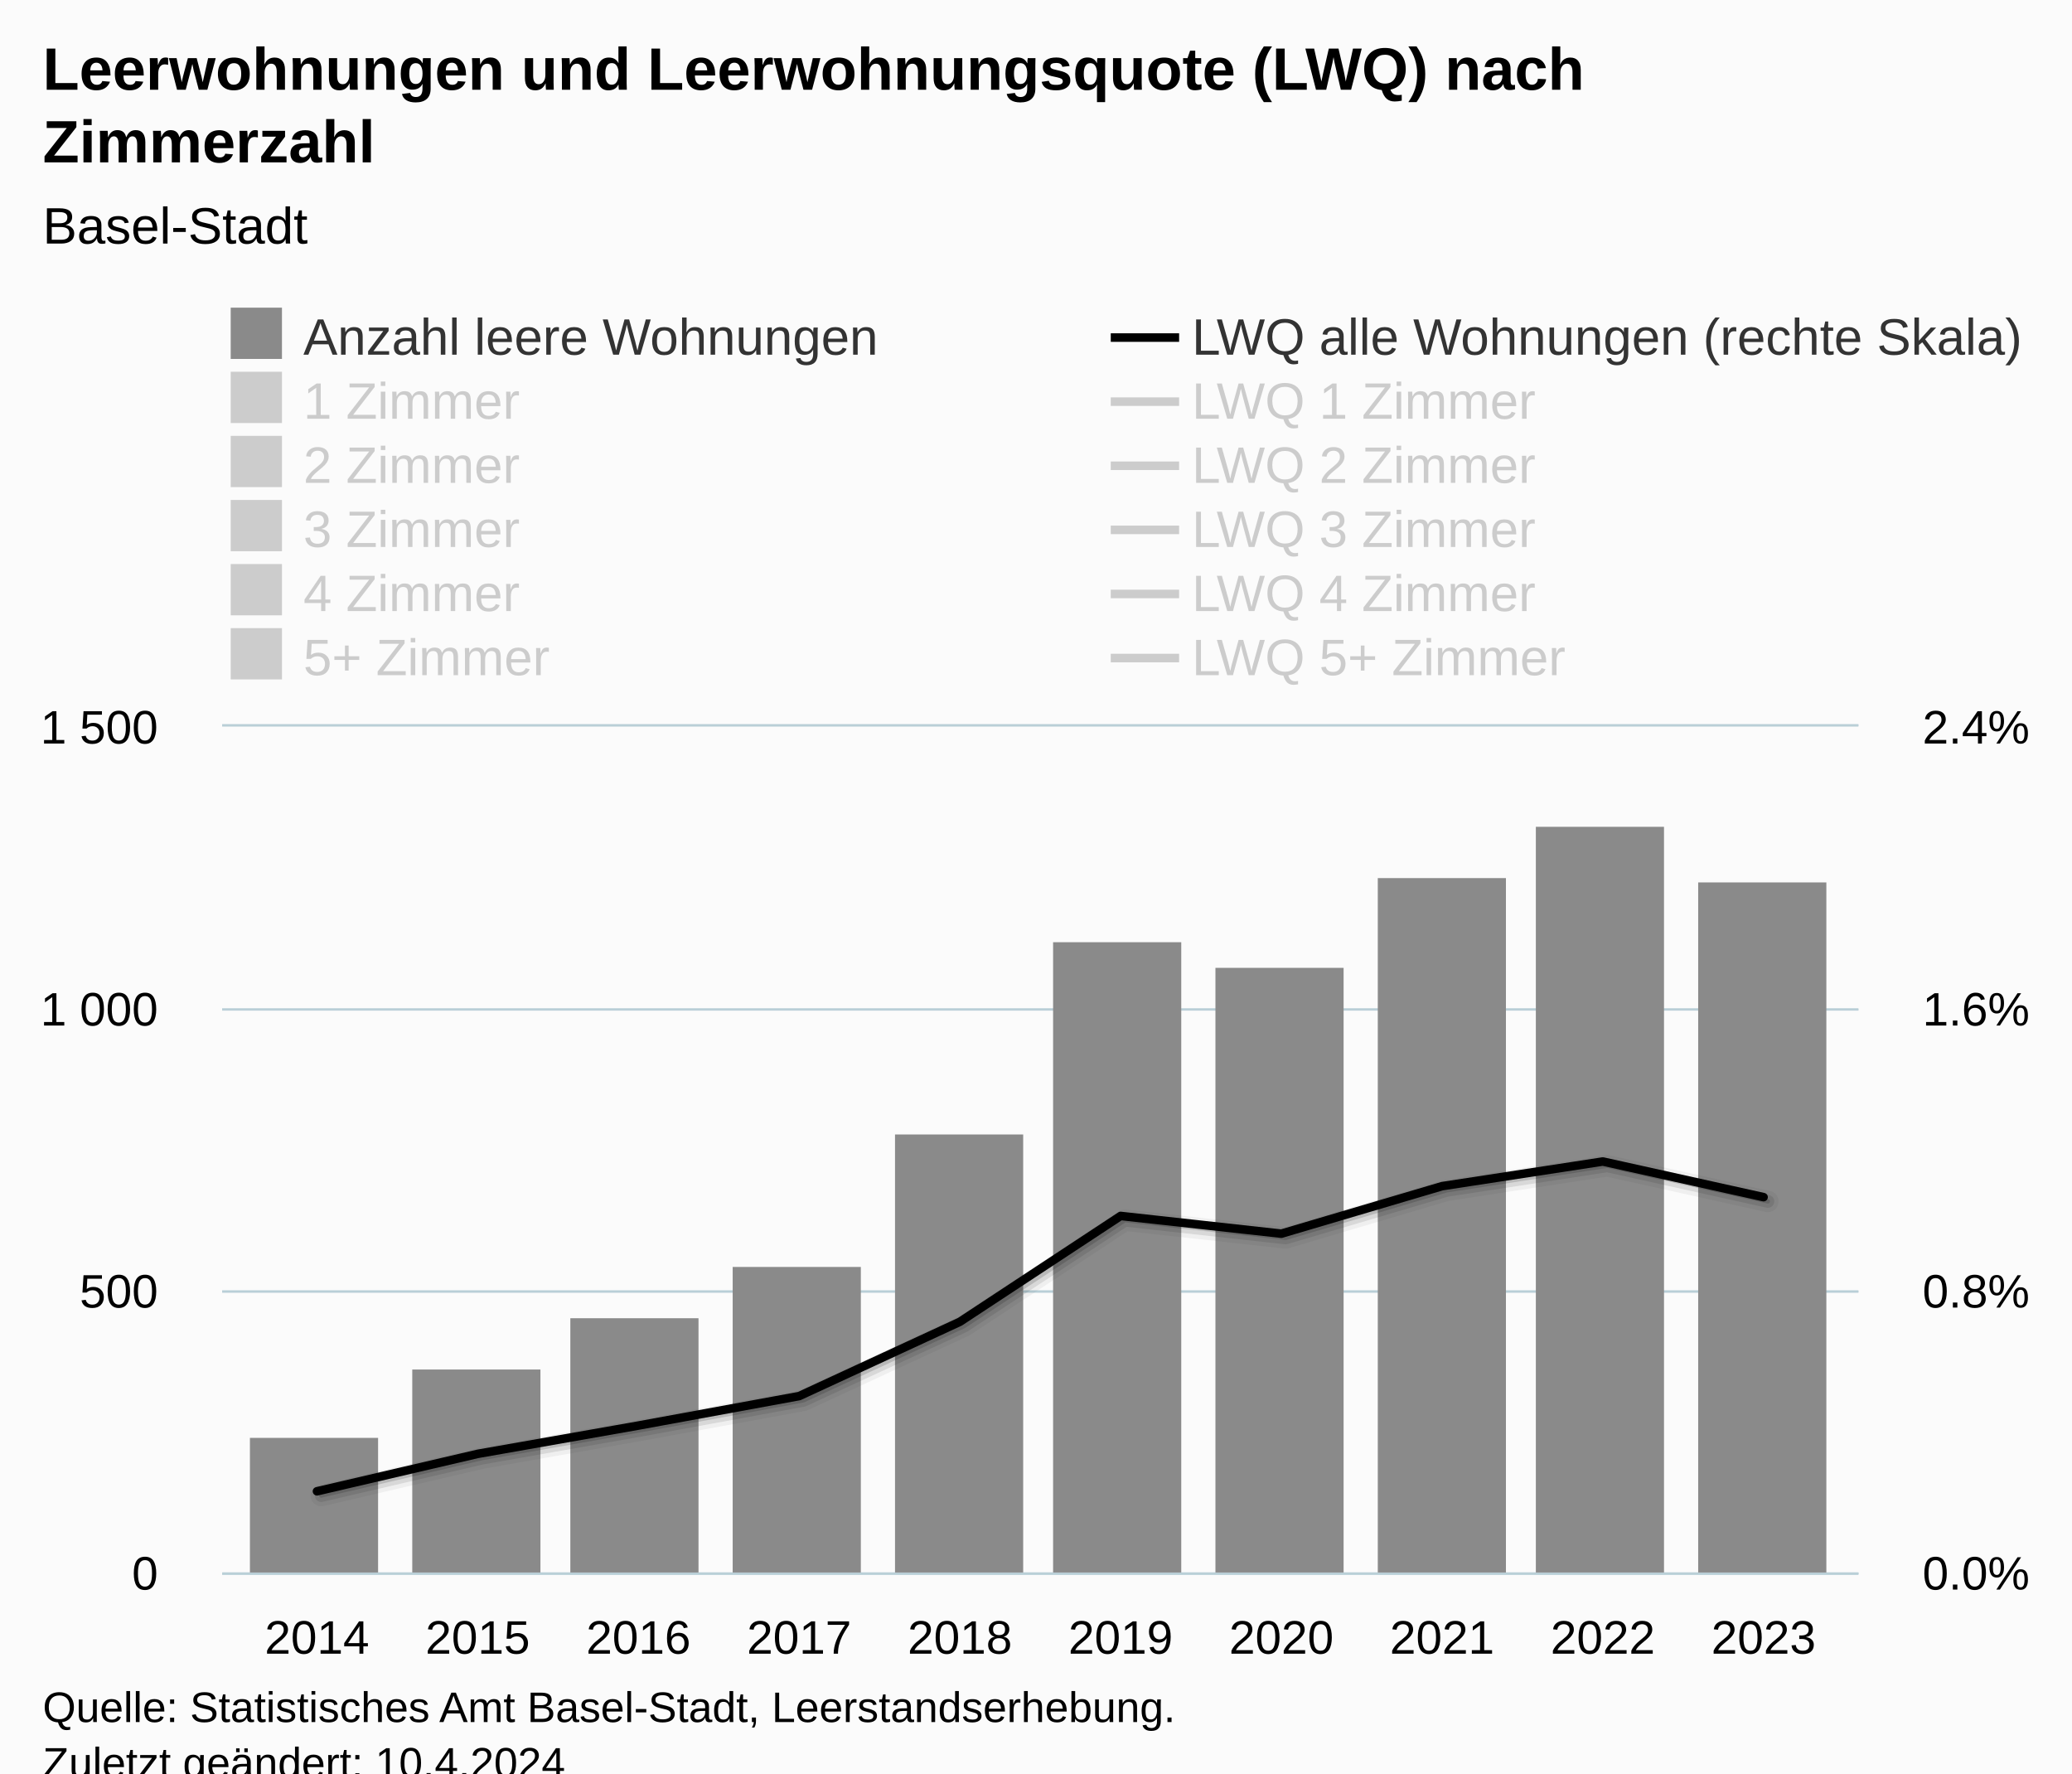
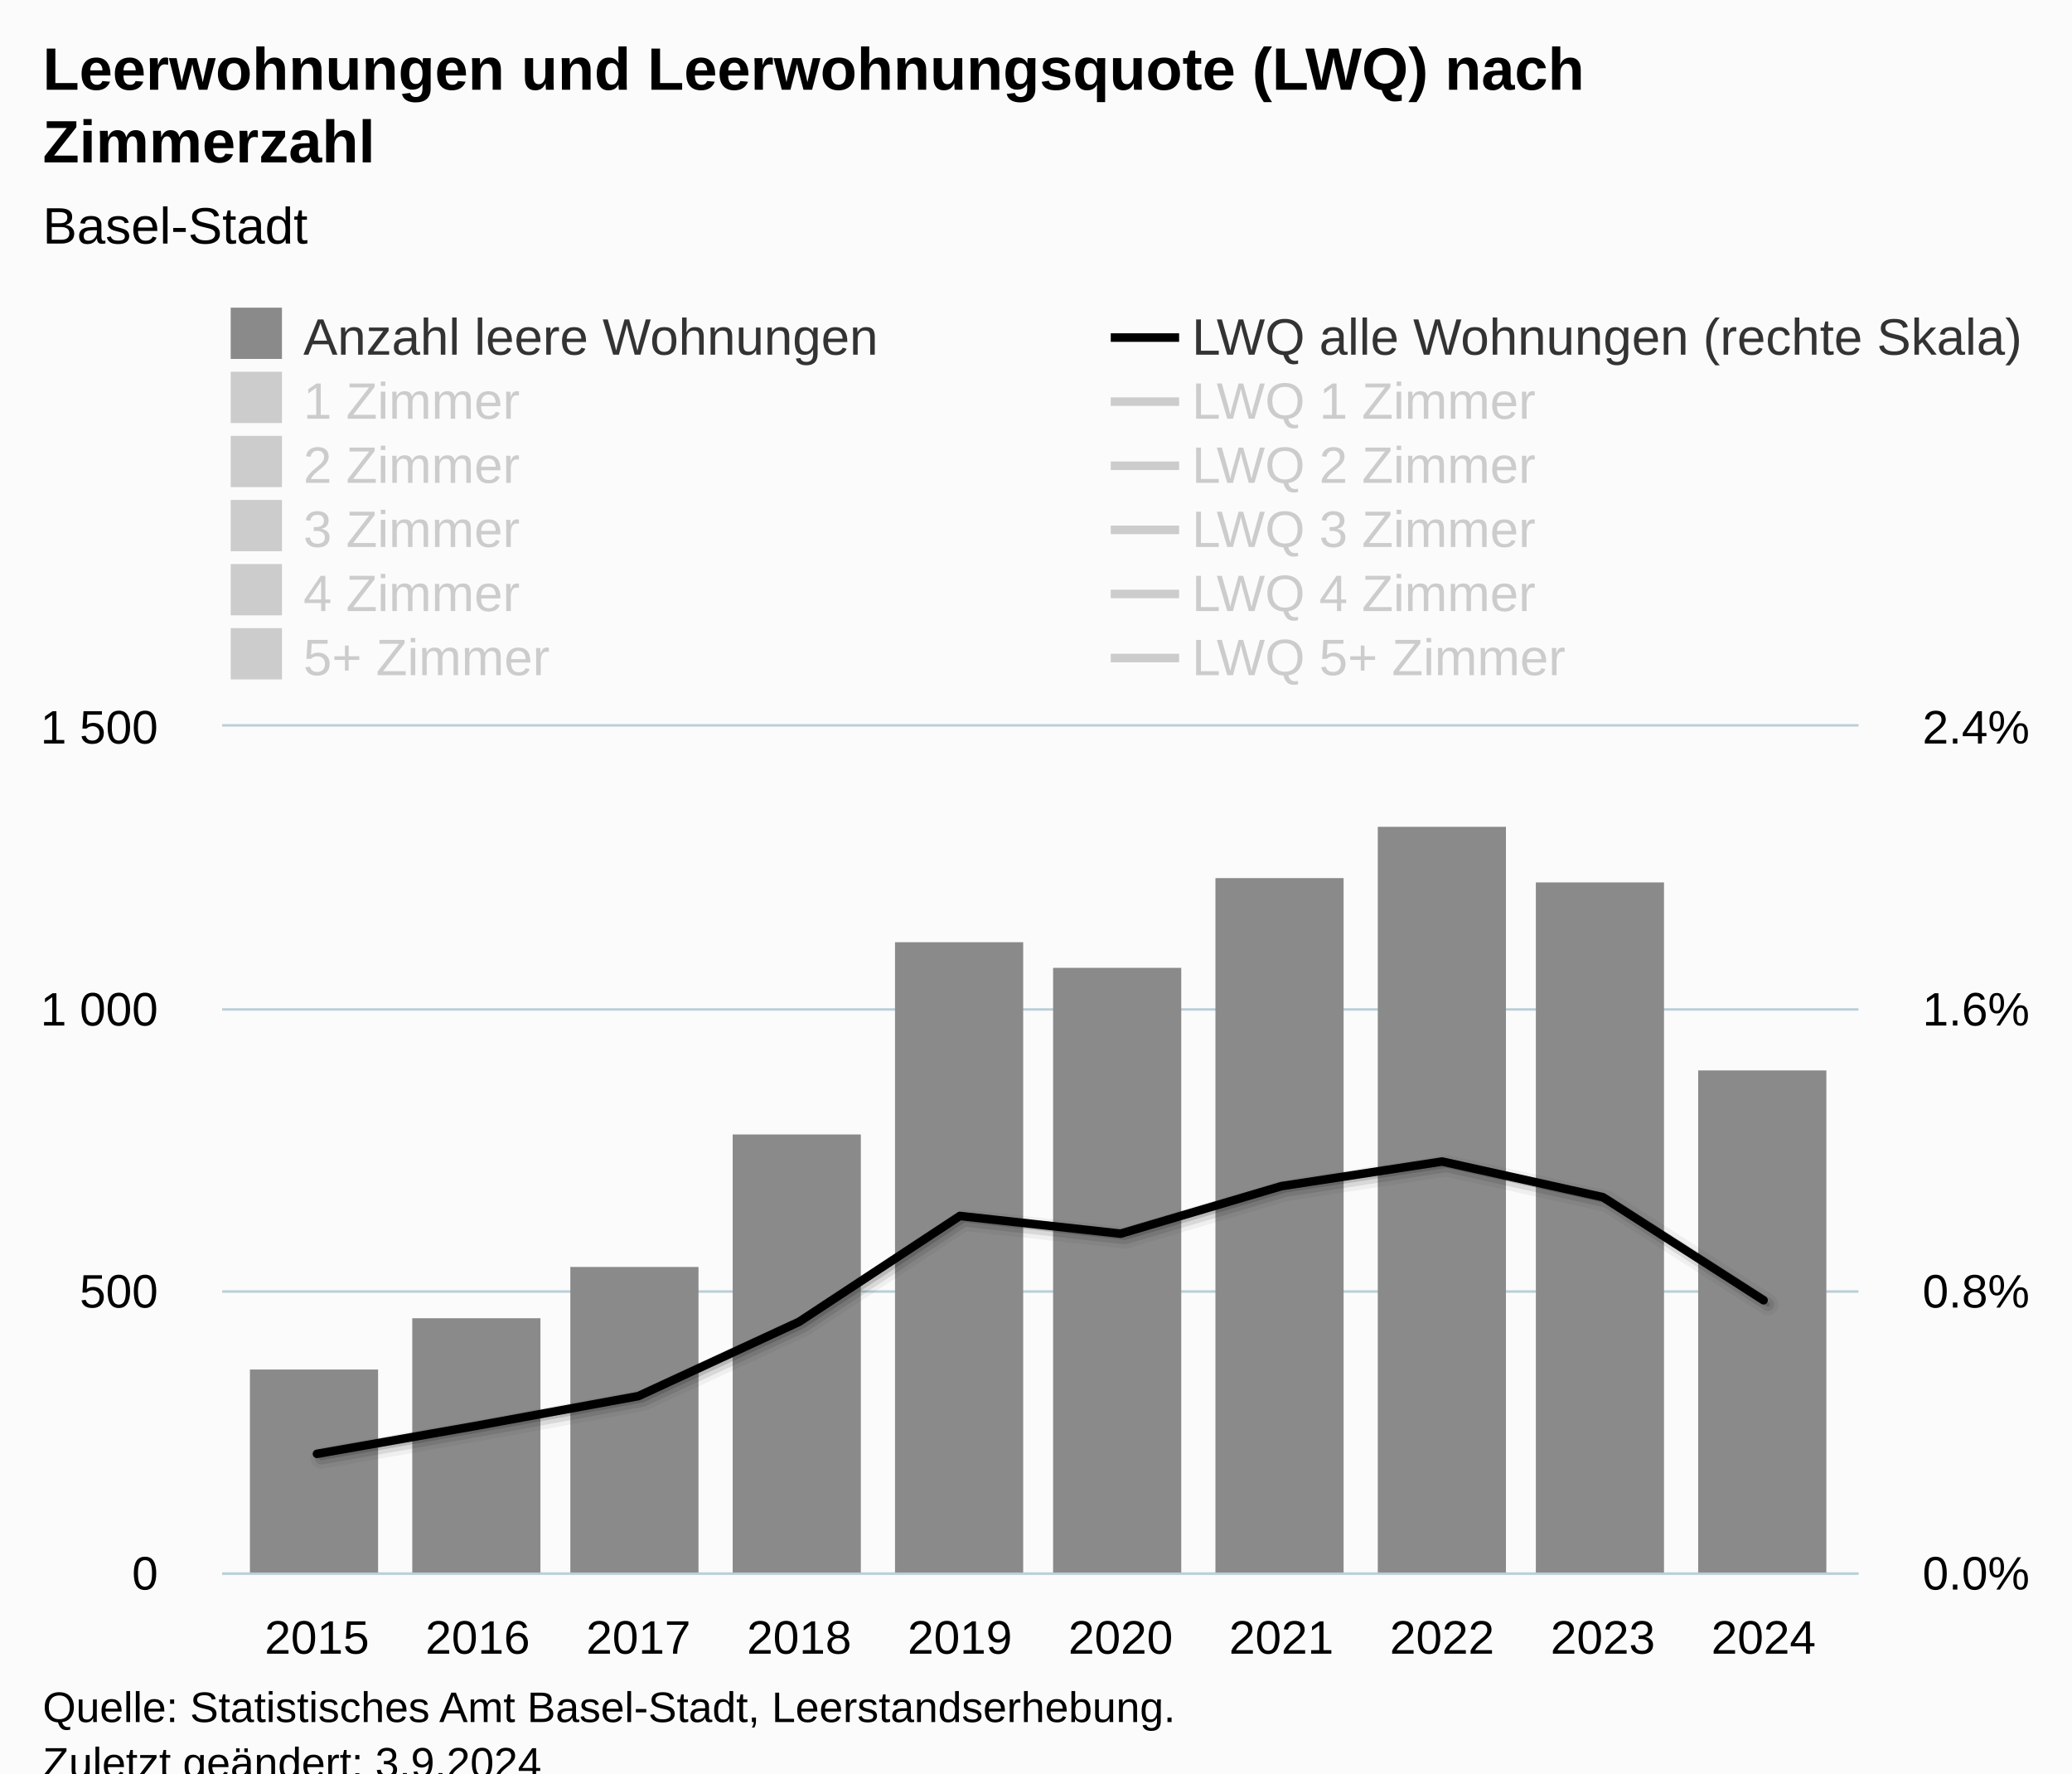
<svg xmlns="http://www.w3.org/2000/svg" version="1.1" class="highcharts-root" style="font-family:Arial;font-size:12px;" viewBox="0 0 485 415">
  <defs>
-     <clipPath id="highcharts-79k8nt9-129-">
+     <clipPath id="highcharts-at19ab9-129-">
      <rect x="0" y="0" width="383" height="198" fill="none" />
    </clipPath>
-     <clipPath id="highcharts-79k8nt9-140-">
+     <clipPath id="highcharts-at19ab9-140-">
      <rect x="0" y="0" width="383" height="198" fill="none" />
    </clipPath>
-     <clipPath id="highcharts-79k8nt9-201-">
+     <clipPath id="highcharts-at19ab9-201-">
      <rect x="0" y="0" width="383" height="198" fill="none" />
    </clipPath>
-     <clipPath id="highcharts-79k8nt9-252-">
+     <clipPath id="highcharts-at19ab9-252-">
      <rect x="52" y="170" width="383" height="198" fill="none" />
    </clipPath>
  </defs>
  <rect fill="#fbfbfb" class="highcharts-background" x="0" y="0" width="485" height="428" rx="0" ry="0" />
  <rect fill="none" class="highcharts-plot-background" x="52" y="170" width="383" height="198" />
  <g class="highcharts-pane-group" data-z-index="0" />
  <g class="highcharts-grid highcharts-xaxis-grid" data-z-index="1">
    <path fill="none" data-z-index="1" class="highcharts-grid-line" d="M 73.5 170 L 73.5 368" opacity="1" />
    <path fill="none" data-z-index="1" class="highcharts-grid-line" d="M 111.5 170 L 111.5 368" opacity="1" />
    <path fill="none" data-z-index="1" class="highcharts-grid-line" d="M 148.5 170 L 148.5 368" opacity="1" />
    <path fill="none" data-z-index="1" class="highcharts-grid-line" d="M 186.5 170 L 186.5 368" opacity="1" />
    <path fill="none" data-z-index="1" class="highcharts-grid-line" d="M 224.5 170 L 224.5 368" opacity="1" />
    <path fill="none" data-z-index="1" class="highcharts-grid-line" d="M 261.5 170 L 261.5 368" opacity="1" />
    <path fill="none" data-z-index="1" class="highcharts-grid-line" d="M 299.5 170 L 299.5 368" opacity="1" />
    <path fill="none" data-z-index="1" class="highcharts-grid-line" d="M 337.5 170 L 337.5 368" opacity="1" />
    <path fill="none" data-z-index="1" class="highcharts-grid-line" d="M 374.5 170 L 374.5 368" opacity="1" />
    <path fill="none" data-z-index="1" class="highcharts-grid-line" d="M 412.5 170 L 412.5 368" opacity="1" />
  </g>
  <g class="highcharts-grid highcharts-yaxis-grid" data-z-index="1">
    <path fill="none" stroke="#B9CFD7" stroke-width="0.5" data-z-index="1" class="highcharts-grid-line" d="M 52 368.25 L 435 368.25" opacity="1" />
    <path fill="none" stroke="#B9CFD7" stroke-width="0.5" data-z-index="1" class="highcharts-grid-line" d="M 52 302.25 L 435 302.25" opacity="1" />
    <path fill="none" stroke="#B9CFD7" stroke-width="0.5" data-z-index="1" class="highcharts-grid-line" d="M 52 236.25 L 435 236.25" opacity="1" />
    <path fill="none" stroke="#B9CFD7" stroke-width="0.5" data-z-index="1" class="highcharts-grid-line" d="M 52 169.75 L 435 169.75" opacity="1" />
  </g>
  <g class="highcharts-grid highcharts-yaxis-grid" data-z-index="1">
    <path fill="none" stroke="#B9CFD7" stroke-width="0.5" data-z-index="1" class="highcharts-grid-line" d="M 52 368.25 L 435 368.25" opacity="1" />
    <path fill="none" stroke="#B9CFD7" stroke-width="0.5" data-z-index="1" class="highcharts-grid-line" d="M 52 302.25 L 435 302.25" opacity="1" />
    <path fill="none" stroke="#B9CFD7" stroke-width="0.5" data-z-index="1" class="highcharts-grid-line" d="M 52 236.25 L 435 236.25" opacity="1" />
    <path fill="none" stroke="#B9CFD7" stroke-width="0.5" data-z-index="1" class="highcharts-grid-line" d="M 52 169.75 L 435 169.75" opacity="1" />
  </g>
  <rect fill="none" class="highcharts-plot-border" data-z-index="1" x="52" y="170" width="383" height="198" />
  <g class="highcharts-axis highcharts-xaxis" data-z-index="2">
    <path fill="none" class="highcharts-axis-line" stroke="#B9CFD7" stroke-width="0.5" data-z-index="7" d="M 52 368.25 L 435 368.25" />
  </g>
  <g class="highcharts-axis highcharts-yaxis" data-z-index="2">
    <path fill="none" class="highcharts-axis-line" data-z-index="7" d="M 52 170 L 52 368" />
  </g>
  <g class="highcharts-axis highcharts-yaxis" data-z-index="2">
    <path fill="none" class="highcharts-axis-line" data-z-index="7" d="M 435 170 L 435 368" />
  </g>
  <g class="highcharts-series-group" data-z-index="3">
-     <g class="highcharts-series highcharts-series-0 highcharts-column-series" data-z-index="0.1" opacity="1" transform="translate(52,170) scale(1 1)" clip-path="url(#highcharts-79k8nt9-140-)">
-       <rect x="6.5" y="166.5" width="30" height="32" fill="#8A8A8A" stroke="#ffffff" stroke-width="1e-7" opacity="1" class="highcharts-point" />
-       <rect x="44.5" y="150.5" width="30" height="48" fill="#8A8A8A" stroke="#ffffff" stroke-width="1e-7" opacity="1" class="highcharts-point" />
-       <rect x="81.5" y="138.5" width="30" height="60" fill="#8A8A8A" stroke="#ffffff" stroke-width="1e-7" opacity="1" class="highcharts-point" />
-       <rect x="119.5" y="126.5" width="30" height="72" fill="#8A8A8A" stroke="#ffffff" stroke-width="1e-7" opacity="1" class="highcharts-point" />
-       <rect x="157.5" y="95.5" width="30" height="103" fill="#8A8A8A" stroke="#ffffff" stroke-width="1e-7" opacity="1" class="highcharts-point" />
-       <rect x="194.5" y="50.5" width="30" height="148" fill="#8A8A8A" stroke="#ffffff" stroke-width="1e-7" opacity="1" class="highcharts-point" />
-       <rect x="232.5" y="56.5" width="30" height="142" fill="#8A8A8A" stroke="#ffffff" stroke-width="1e-7" opacity="1" class="highcharts-point" />
-       <rect x="270.5" y="35.5" width="30" height="163" fill="#8A8A8A" stroke="#ffffff" stroke-width="1e-7" opacity="1" class="highcharts-point" />
-       <rect x="307.5" y="23.5" width="30" height="175" fill="#8A8A8A" stroke="#ffffff" stroke-width="1e-7" opacity="1" class="highcharts-point" />
-       <rect x="345.5" y="36.5" width="30" height="162" fill="#8A8A8A" stroke="#ffffff" stroke-width="1e-7" opacity="1" class="highcharts-point" />
+     <g class="highcharts-series highcharts-series-0 highcharts-column-series" data-z-index="0.1" opacity="1" transform="translate(52,170) scale(1 1)" clip-path="url(#highcharts-at19ab9-140-)">
+       <rect x="6.5" y="150.5" width="30" height="48" fill="#8A8A8A" stroke="#ffffff" stroke-width="1e-7" opacity="1" class="highcharts-point" />
+       <rect x="44.5" y="138.5" width="30" height="60" fill="#8A8A8A" stroke="#ffffff" stroke-width="1e-7" opacity="1" class="highcharts-point" />
+       <rect x="81.5" y="126.5" width="30" height="72" fill="#8A8A8A" stroke="#ffffff" stroke-width="1e-7" opacity="1" class="highcharts-point" />
+       <rect x="119.5" y="95.5" width="30" height="103" fill="#8A8A8A" stroke="#ffffff" stroke-width="1e-7" opacity="1" class="highcharts-point" />
+       <rect x="157.5" y="50.5" width="30" height="148" fill="#8A8A8A" stroke="#ffffff" stroke-width="1e-7" opacity="1" class="highcharts-point" />
+       <rect x="194.5" y="56.5" width="30" height="142" fill="#8A8A8A" stroke="#ffffff" stroke-width="1e-7" opacity="1" class="highcharts-point" />
+       <rect x="232.5" y="35.5" width="30" height="163" fill="#8A8A8A" stroke="#ffffff" stroke-width="1e-7" opacity="1" class="highcharts-point" />
+       <rect x="270.5" y="23.5" width="30" height="175" fill="#8A8A8A" stroke="#ffffff" stroke-width="1e-7" opacity="1" class="highcharts-point" />
+       <rect x="307.5" y="36.5" width="30" height="162" fill="#8A8A8A" stroke="#ffffff" stroke-width="1e-7" opacity="1" class="highcharts-point" />
+       <rect x="345.5" y="80.5" width="30" height="118" fill="#8A8A8A" stroke="#ffffff" stroke-width="1e-7" opacity="1" class="highcharts-point" />
    </g>
    <g class="highcharts-markers highcharts-series-0 highcharts-column-series" data-z-index="0.1" opacity="1" transform="translate(52,170) scale(1 1)" clip-path="none" />
-     <g class="highcharts-series highcharts-series-1 highcharts-column-series" visibility="hidden" data-z-index="0.1" opacity="1" transform="translate(52,170) scale(1 1)" clip-path="url(#highcharts-79k8nt9-140-)" />
+     <g class="highcharts-series highcharts-series-1 highcharts-column-series" visibility="hidden" data-z-index="0.1" opacity="1" transform="translate(52,170) scale(1 1)" clip-path="url(#highcharts-at19ab9-140-)" />
    <g class="highcharts-markers highcharts-series-1 highcharts-column-series" visibility="hidden" data-z-index="0.1" opacity="1" transform="translate(52,170) scale(1 1)" clip-path="none" />
-     <g class="highcharts-series highcharts-series-2 highcharts-column-series" visibility="hidden" data-z-index="0.1" opacity="1" transform="translate(52,170) scale(1 1)" clip-path="url(#highcharts-79k8nt9-140-)" />
+     <g class="highcharts-series highcharts-series-2 highcharts-column-series" visibility="hidden" data-z-index="0.1" opacity="1" transform="translate(52,170) scale(1 1)" clip-path="url(#highcharts-at19ab9-140-)" />
    <g class="highcharts-markers highcharts-series-2 highcharts-column-series" visibility="hidden" data-z-index="0.1" opacity="1" transform="translate(52,170) scale(1 1)" clip-path="none" />
-     <g class="highcharts-series highcharts-series-3 highcharts-column-series" visibility="hidden" data-z-index="0.1" opacity="1" transform="translate(52,170) scale(1 1)" clip-path="url(#highcharts-79k8nt9-140-)" />
+     <g class="highcharts-series highcharts-series-3 highcharts-column-series" visibility="hidden" data-z-index="0.1" opacity="1" transform="translate(52,170) scale(1 1)" clip-path="url(#highcharts-at19ab9-140-)" />
    <g class="highcharts-markers highcharts-series-3 highcharts-column-series" visibility="hidden" data-z-index="0.1" opacity="1" transform="translate(52,170) scale(1 1)" clip-path="none" />
-     <g class="highcharts-series highcharts-series-4 highcharts-column-series" visibility="hidden" data-z-index="0.1" opacity="1" transform="translate(52,170) scale(1 1)" clip-path="url(#highcharts-79k8nt9-140-)" />
+     <g class="highcharts-series highcharts-series-4 highcharts-column-series" visibility="hidden" data-z-index="0.1" opacity="1" transform="translate(52,170) scale(1 1)" clip-path="url(#highcharts-at19ab9-140-)" />
    <g class="highcharts-markers highcharts-series-4 highcharts-column-series" visibility="hidden" data-z-index="0.1" opacity="1" transform="translate(52,170) scale(1 1)" clip-path="none" />
-     <g class="highcharts-series highcharts-series-5 highcharts-column-series" visibility="hidden" data-z-index="0.1" opacity="1" transform="translate(52,170) scale(1 1)" clip-path="url(#highcharts-79k8nt9-140-)" />
+     <g class="highcharts-series highcharts-series-5 highcharts-column-series" visibility="hidden" data-z-index="0.1" opacity="1" transform="translate(52,170) scale(1 1)" clip-path="url(#highcharts-at19ab9-140-)" />
    <g class="highcharts-markers highcharts-series-5 highcharts-column-series" visibility="hidden" data-z-index="0.1" opacity="1" transform="translate(52,170) scale(1 1)" clip-path="none" />
-     <g class="highcharts-series highcharts-series-6 highcharts-line-series" data-z-index="0.1" opacity="1" transform="translate(52,170) scale(1 1)" clip-path="url(#highcharts-79k8nt9-201-)">
-       <path fill="none" d="M 22.197 179 L 59.82 170.239 L 97.443 163.614 L 135.066 156.717 L 172.689 139.326 L 210.311 114.559 L 247.934 118.709 L 285.557 107.588 L 323.18 101.822 L 360.803 110.162" class="highcharts-graph highcharts-shadow" data-z-index="1" stroke="#000000" stroke-width="5" stroke-linejoin="round" stroke-linecap="round" stroke-opacity="0.05" transform="translate(1, 1)" />
-       <path fill="none" d="M 22.197 179 L 59.82 170.239 L 97.443 163.614 L 135.066 156.717 L 172.689 139.326 L 210.311 114.559 L 247.934 118.709 L 285.557 107.588 L 323.18 101.822 L 360.803 110.162" class="highcharts-graph highcharts-shadow" data-z-index="1" stroke="#000000" stroke-width="3" stroke-linejoin="round" stroke-linecap="round" stroke-opacity="0.1" transform="translate(1, 1)" />
-       <path fill="none" d="M 22.197 179 L 59.82 170.239 L 97.443 163.614 L 135.066 156.717 L 172.689 139.326 L 210.311 114.559 L 247.934 118.709 L 285.557 107.588 L 323.18 101.822 L 360.803 110.162" class="highcharts-graph highcharts-shadow" data-z-index="1" stroke="#000000" stroke-width="1" stroke-linejoin="round" stroke-linecap="round" stroke-opacity="0.15" transform="translate(1, 1)" />
-       <path fill="none" d="M 22.197 179 L 59.82 170.239 L 97.443 163.614 L 135.066 156.717 L 172.689 139.326 L 210.311 114.559 L 247.934 118.709 L 285.557 107.588 L 323.18 101.822 L 360.803 110.162" class="highcharts-graph" data-z-index="1" stroke="#000000" stroke-width="2" stroke-linejoin="round" stroke-linecap="round" />
+     <g class="highcharts-series highcharts-series-6 highcharts-line-series" data-z-index="0.1" opacity="1" transform="translate(52,170) scale(1 1)" clip-path="url(#highcharts-at19ab9-201-)">
+       <path fill="none" d="M 22.197 170.239 L 59.82 163.614 L 97.443 156.717 L 135.066 139.326 L 172.689 114.559 L 210.311 118.709 L 247.934 107.588 L 285.557 101.822 L 323.18 110.162 L 360.803 134.293" class="highcharts-graph highcharts-shadow" data-z-index="1" stroke="#000000" stroke-width="5" stroke-linejoin="round" stroke-linecap="round" stroke-opacity="0.05" transform="translate(1, 1)" />
+       <path fill="none" d="M 22.197 170.239 L 59.82 163.614 L 97.443 156.717 L 135.066 139.326 L 172.689 114.559 L 210.311 118.709 L 247.934 107.588 L 285.557 101.822 L 323.18 110.162 L 360.803 134.293" class="highcharts-graph highcharts-shadow" data-z-index="1" stroke="#000000" stroke-width="3" stroke-linejoin="round" stroke-linecap="round" stroke-opacity="0.1" transform="translate(1, 1)" />
+       <path fill="none" d="M 22.197 170.239 L 59.82 163.614 L 97.443 156.717 L 135.066 139.326 L 172.689 114.559 L 210.311 118.709 L 247.934 107.588 L 285.557 101.822 L 323.18 110.162 L 360.803 134.293" class="highcharts-graph highcharts-shadow" data-z-index="1" stroke="#000000" stroke-width="1" stroke-linejoin="round" stroke-linecap="round" stroke-opacity="0.15" transform="translate(1, 1)" />
+       <path fill="none" d="M 22.197 170.239 L 59.82 163.614 L 97.443 156.717 L 135.066 139.326 L 172.689 114.559 L 210.311 118.709 L 247.934 107.588 L 285.557 101.822 L 323.18 110.162 L 360.803 134.293" class="highcharts-graph" data-z-index="1" stroke="#000000" stroke-width="2" stroke-linejoin="round" stroke-linecap="round" />
    </g>
    <g class="highcharts-markers highcharts-series-6 highcharts-line-series" data-z-index="0.1" opacity="1" transform="translate(52,170) scale(1 1)" clip-path="none" />
-     <g class="highcharts-series highcharts-series-7 highcharts-line-series" visibility="hidden" data-z-index="0.1" opacity="1" transform="translate(52,170) scale(1 1)" clip-path="url(#highcharts-79k8nt9-201-)">
-       <path fill="none" d="M 22.197 178.324 L 59.82 157.856 L 97.443 151.759 L 135.066 147.312 L 172.689 111.853 L 210.311 62.84 L 247.934 62.824 L 285.557 7.59 L 323.18 13.687 L 360.803 68.277" class="highcharts-graph highcharts-shadow" data-z-index="1" stroke="#000000" stroke-width="5" stroke-linejoin="round" stroke-linecap="round" stroke-opacity="0.05" transform="translate(1, 1)" />
-       <path fill="none" d="M 22.197 178.324 L 59.82 157.856 L 97.443 151.759 L 135.066 147.312 L 172.689 111.853 L 210.311 62.84 L 247.934 62.824 L 285.557 7.59 L 323.18 13.687 L 360.803 68.277" class="highcharts-graph highcharts-shadow" data-z-index="1" stroke="#000000" stroke-width="3" stroke-linejoin="round" stroke-linecap="round" stroke-opacity="0.1" transform="translate(1, 1)" />
-       <path fill="none" d="M 22.197 178.324 L 59.82 157.856 L 97.443 151.759 L 135.066 147.312 L 172.689 111.853 L 210.311 62.84 L 247.934 62.824 L 285.557 7.59 L 323.18 13.687 L 360.803 68.277" class="highcharts-graph highcharts-shadow" data-z-index="1" stroke="#000000" stroke-width="1" stroke-linejoin="round" stroke-linecap="round" stroke-opacity="0.15" transform="translate(1, 1)" />
-       <path fill="none" d="M 22.197 178.324 L 59.82 157.856 L 97.443 151.759 L 135.066 147.312 L 172.689 111.853 L 210.311 62.84 L 247.934 62.824 L 285.557 7.59 L 323.18 13.687 L 360.803 68.277" class="highcharts-graph" data-z-index="1" stroke="#B00000" stroke-width="2" stroke-linejoin="round" stroke-linecap="round" />
+     <g class="highcharts-series highcharts-series-7 highcharts-line-series" visibility="hidden" data-z-index="0.1" opacity="1" transform="translate(52,170) scale(1 1)" clip-path="url(#highcharts-at19ab9-201-)">
+       <path fill="none" d="M 22.197 157.856 L 59.82 151.759 L 97.443 147.312 L 135.066 111.853 L 172.689 62.84 L 210.311 62.824 L 247.934 7.59 L 285.557 13.687 L 323.18 68.277 L 360.803 114.098" class="highcharts-graph highcharts-shadow" data-z-index="1" stroke="#000000" stroke-width="5" stroke-linejoin="round" stroke-linecap="round" stroke-opacity="0.05" transform="translate(1, 1)" />
+       <path fill="none" d="M 22.197 157.856 L 59.82 151.759 L 97.443 147.312 L 135.066 111.853 L 172.689 62.84 L 210.311 62.824 L 247.934 7.59 L 285.557 13.687 L 323.18 68.277 L 360.803 114.098" class="highcharts-graph highcharts-shadow" data-z-index="1" stroke="#000000" stroke-width="3" stroke-linejoin="round" stroke-linecap="round" stroke-opacity="0.1" transform="translate(1, 1)" />
+       <path fill="none" d="M 22.197 157.856 L 59.82 151.759 L 97.443 147.312 L 135.066 111.853 L 172.689 62.84 L 210.311 62.824 L 247.934 7.59 L 285.557 13.687 L 323.18 68.277 L 360.803 114.098" class="highcharts-graph highcharts-shadow" data-z-index="1" stroke="#000000" stroke-width="1" stroke-linejoin="round" stroke-linecap="round" stroke-opacity="0.15" transform="translate(1, 1)" />
+       <path fill="none" d="M 22.197 157.856 L 59.82 151.759 L 97.443 147.312 L 135.066 111.853 L 172.689 62.84 L 210.311 62.824 L 247.934 7.59 L 285.557 13.687 L 323.18 68.277 L 360.803 114.098" class="highcharts-graph" data-z-index="1" stroke="#B00000" stroke-width="2" stroke-linejoin="round" stroke-linecap="round" />
    </g>
    <g class="highcharts-markers highcharts-series-7 highcharts-line-series" visibility="hidden" data-z-index="0.1" opacity="1" transform="translate(52,170) scale(1 1)" clip-path="none" />
-     <g class="highcharts-series highcharts-series-8 highcharts-line-series" visibility="hidden" data-z-index="0.1" opacity="1" transform="translate(52,170) scale(1 1)" clip-path="url(#highcharts-79k8nt9-201-)">
-       <path fill="none" d="M 22.197 180.848 L 59.82 170.041 L 97.443 163.02 L 135.066 144.796 L 172.689 117.364 L 210.311 94.924 L 247.934 100.007 L 285.557 81.741 L 323.18 71.379 L 360.803 87.995" class="highcharts-graph highcharts-shadow" data-z-index="1" stroke="#000000" stroke-width="5" stroke-linejoin="round" stroke-linecap="round" stroke-opacity="0.05" transform="translate(1, 1)" />
-       <path fill="none" d="M 22.197 180.848 L 59.82 170.041 L 97.443 163.02 L 135.066 144.796 L 172.689 117.364 L 210.311 94.924 L 247.934 100.007 L 285.557 81.741 L 323.18 71.379 L 360.803 87.995" class="highcharts-graph highcharts-shadow" data-z-index="1" stroke="#000000" stroke-width="3" stroke-linejoin="round" stroke-linecap="round" stroke-opacity="0.1" transform="translate(1, 1)" />
-       <path fill="none" d="M 22.197 180.848 L 59.82 170.041 L 97.443 163.02 L 135.066 144.796 L 172.689 117.364 L 210.311 94.924 L 247.934 100.007 L 285.557 81.741 L 323.18 71.379 L 360.803 87.995" class="highcharts-graph highcharts-shadow" data-z-index="1" stroke="#000000" stroke-width="1" stroke-linejoin="round" stroke-linecap="round" stroke-opacity="0.15" transform="translate(1, 1)" />
-       <path fill="none" d="M 22.197 180.848 L 59.82 170.041 L 97.443 163.02 L 135.066 144.796 L 172.689 117.364 L 210.311 94.924 L 247.934 100.007 L 285.557 81.741 L 323.18 71.379 L 360.803 87.995" class="highcharts-graph" data-z-index="1" stroke="#ffbb58" stroke-width="2" stroke-linejoin="round" stroke-linecap="round" />
+     <g class="highcharts-series highcharts-series-8 highcharts-line-series" visibility="hidden" data-z-index="0.1" opacity="1" transform="translate(52,170) scale(1 1)" clip-path="url(#highcharts-at19ab9-201-)">
+       <path fill="none" d="M 22.197 170.041 L 59.82 163.02 L 97.443 144.796 L 135.066 117.364 L 172.689 94.924 L 210.311 100.007 L 247.934 81.741 L 285.557 71.379 L 323.18 87.995 L 360.803 121.036" class="highcharts-graph highcharts-shadow" data-z-index="1" stroke="#000000" stroke-width="5" stroke-linejoin="round" stroke-linecap="round" stroke-opacity="0.05" transform="translate(1, 1)" />
+       <path fill="none" d="M 22.197 170.041 L 59.82 163.02 L 97.443 144.796 L 135.066 117.364 L 172.689 94.924 L 210.311 100.007 L 247.934 81.741 L 285.557 71.379 L 323.18 87.995 L 360.803 121.036" class="highcharts-graph highcharts-shadow" data-z-index="1" stroke="#000000" stroke-width="3" stroke-linejoin="round" stroke-linecap="round" stroke-opacity="0.1" transform="translate(1, 1)" />
+       <path fill="none" d="M 22.197 170.041 L 59.82 163.02 L 97.443 144.796 L 135.066 117.364 L 172.689 94.924 L 210.311 100.007 L 247.934 81.741 L 285.557 71.379 L 323.18 87.995 L 360.803 121.036" class="highcharts-graph highcharts-shadow" data-z-index="1" stroke="#000000" stroke-width="1" stroke-linejoin="round" stroke-linecap="round" stroke-opacity="0.15" transform="translate(1, 1)" />
+       <path fill="none" d="M 22.197 170.041 L 59.82 163.02 L 97.443 144.796 L 135.066 117.364 L 172.689 94.924 L 210.311 100.007 L 247.934 81.741 L 285.557 71.379 L 323.18 87.995 L 360.803 121.036" class="highcharts-graph" data-z-index="1" stroke="#ffbb58" stroke-width="2" stroke-linejoin="round" stroke-linecap="round" />
    </g>
    <g class="highcharts-markers highcharts-series-8 highcharts-line-series" visibility="hidden" data-z-index="0.1" opacity="1" transform="translate(52,170) scale(1 1)" clip-path="none" />
-     <g class="highcharts-series highcharts-series-9 highcharts-line-series" visibility="hidden" data-z-index="0.1" opacity="1" transform="translate(52,170) scale(1 1)" clip-path="url(#highcharts-79k8nt9-201-)">
-       <path fill="none" d="M 22.197 178.769 L 59.82 175.997 L 97.443 164.786 L 135.066 156.998 L 172.689 144.161 L 210.311 117.381 L 247.934 119.897 L 285.557 109.395 L 323.18 102.003 L 360.803 109.42" class="highcharts-graph highcharts-shadow" data-z-index="1" stroke="#000000" stroke-width="5" stroke-linejoin="round" stroke-linecap="round" stroke-opacity="0.05" transform="translate(1, 1)" />
-       <path fill="none" d="M 22.197 178.769 L 59.82 175.997 L 97.443 164.786 L 135.066 156.998 L 172.689 144.161 L 210.311 117.381 L 247.934 119.897 L 285.557 109.395 L 323.18 102.003 L 360.803 109.42" class="highcharts-graph highcharts-shadow" data-z-index="1" stroke="#000000" stroke-width="3" stroke-linejoin="round" stroke-linecap="round" stroke-opacity="0.1" transform="translate(1, 1)" />
-       <path fill="none" d="M 22.197 178.769 L 59.82 175.997 L 97.443 164.786 L 135.066 156.998 L 172.689 144.161 L 210.311 117.381 L 247.934 119.897 L 285.557 109.395 L 323.18 102.003 L 360.803 109.42" class="highcharts-graph highcharts-shadow" data-z-index="1" stroke="#000000" stroke-width="1" stroke-linejoin="round" stroke-linecap="round" stroke-opacity="0.15" transform="translate(1, 1)" />
-       <path fill="none" d="M 22.197 178.769 L 59.82 175.997 L 97.443 164.786 L 135.066 156.998 L 172.689 144.161 L 210.311 117.381 L 247.934 119.897 L 285.557 109.395 L 323.18 102.003 L 360.803 109.42" class="highcharts-graph" data-z-index="1" stroke="#007a2f" stroke-width="2" stroke-linejoin="round" stroke-linecap="round" />
+     <g class="highcharts-series highcharts-series-9 highcharts-line-series" visibility="hidden" data-z-index="0.1" opacity="1" transform="translate(52,170) scale(1 1)" clip-path="url(#highcharts-at19ab9-201-)">
+       <path fill="none" d="M 22.197 175.997 L 59.82 164.786 L 97.443 156.998 L 135.066 144.161 L 172.689 117.381 L 210.311 119.897 L 247.934 109.395 L 285.557 102.003 L 323.18 109.42 L 360.803 128.288" class="highcharts-graph highcharts-shadow" data-z-index="1" stroke="#000000" stroke-width="5" stroke-linejoin="round" stroke-linecap="round" stroke-opacity="0.05" transform="translate(1, 1)" />
+       <path fill="none" d="M 22.197 175.997 L 59.82 164.786 L 97.443 156.998 L 135.066 144.161 L 172.689 117.381 L 210.311 119.897 L 247.934 109.395 L 285.557 102.003 L 323.18 109.42 L 360.803 128.288" class="highcharts-graph highcharts-shadow" data-z-index="1" stroke="#000000" stroke-width="3" stroke-linejoin="round" stroke-linecap="round" stroke-opacity="0.1" transform="translate(1, 1)" />
+       <path fill="none" d="M 22.197 175.997 L 59.82 164.786 L 97.443 156.998 L 135.066 144.161 L 172.689 117.381 L 210.311 119.897 L 247.934 109.395 L 285.557 102.003 L 323.18 109.42 L 360.803 128.288" class="highcharts-graph highcharts-shadow" data-z-index="1" stroke="#000000" stroke-width="1" stroke-linejoin="round" stroke-linecap="round" stroke-opacity="0.15" transform="translate(1, 1)" />
+       <path fill="none" d="M 22.197 175.997 L 59.82 164.786 L 97.443 156.998 L 135.066 144.161 L 172.689 117.381 L 210.311 119.897 L 247.934 109.395 L 285.557 102.003 L 323.18 109.42 L 360.803 128.288" class="highcharts-graph" data-z-index="1" stroke="#007a2f" stroke-width="2" stroke-linejoin="round" stroke-linecap="round" />
    </g>
    <g class="highcharts-markers highcharts-series-9 highcharts-line-series" visibility="hidden" data-z-index="0.1" opacity="1" transform="translate(52,170) scale(1 1)" clip-path="none" />
-     <g class="highcharts-series highcharts-series-10 highcharts-line-series" visibility="hidden" data-z-index="0.1" opacity="1" transform="translate(52,170) scale(1 1)" clip-path="url(#highcharts-79k8nt9-201-)">
-       <path fill="none" d="M 22.197 176.798 L 59.82 163.441 L 97.443 164.588 L 135.066 161.75 L 172.689 155.636 L 210.311 132.124 L 247.934 143.253 L 285.557 158.285 L 323.18 153.64 L 360.803 133.46" class="highcharts-graph highcharts-shadow" data-z-index="1" stroke="#000000" stroke-width="5" stroke-linejoin="round" stroke-linecap="round" stroke-opacity="0.05" transform="translate(1, 1)" />
-       <path fill="none" d="M 22.197 176.798 L 59.82 163.441 L 97.443 164.588 L 135.066 161.75 L 172.689 155.636 L 210.311 132.124 L 247.934 143.253 L 285.557 158.285 L 323.18 153.64 L 360.803 133.46" class="highcharts-graph highcharts-shadow" data-z-index="1" stroke="#000000" stroke-width="3" stroke-linejoin="round" stroke-linecap="round" stroke-opacity="0.1" transform="translate(1, 1)" />
-       <path fill="none" d="M 22.197 176.798 L 59.82 163.441 L 97.443 164.588 L 135.066 161.75 L 172.689 155.636 L 210.311 132.124 L 247.934 143.253 L 285.557 158.285 L 323.18 153.64 L 360.803 133.46" class="highcharts-graph highcharts-shadow" data-z-index="1" stroke="#000000" stroke-width="1" stroke-linejoin="round" stroke-linecap="round" stroke-opacity="0.15" transform="translate(1, 1)" />
-       <path fill="none" d="M 22.197 176.798 L 59.82 163.441 L 97.443 164.588 L 135.066 161.75 L 172.689 155.636 L 210.311 132.124 L 247.934 143.253 L 285.557 158.285 L 323.18 153.64 L 360.803 133.46" class="highcharts-graph" data-z-index="1" stroke="#923f8d" stroke-width="2" stroke-linejoin="round" stroke-linecap="round" />
+     <g class="highcharts-series highcharts-series-10 highcharts-line-series" visibility="hidden" data-z-index="0.1" opacity="1" transform="translate(52,170) scale(1 1)" clip-path="url(#highcharts-at19ab9-201-)">
+       <path fill="none" d="M 22.197 163.441 L 59.82 164.588 L 97.443 161.75 L 135.066 155.636 L 172.689 132.124 L 210.311 143.253 L 247.934 158.285 L 285.557 153.64 L 323.18 133.46 L 360.803 154.003" class="highcharts-graph highcharts-shadow" data-z-index="1" stroke="#000000" stroke-width="5" stroke-linejoin="round" stroke-linecap="round" stroke-opacity="0.05" transform="translate(1, 1)" />
+       <path fill="none" d="M 22.197 163.441 L 59.82 164.588 L 97.443 161.75 L 135.066 155.636 L 172.689 132.124 L 210.311 143.253 L 247.934 158.285 L 285.557 153.64 L 323.18 133.46 L 360.803 154.003" class="highcharts-graph highcharts-shadow" data-z-index="1" stroke="#000000" stroke-width="3" stroke-linejoin="round" stroke-linecap="round" stroke-opacity="0.1" transform="translate(1, 1)" />
+       <path fill="none" d="M 22.197 163.441 L 59.82 164.588 L 97.443 161.75 L 135.066 155.636 L 172.689 132.124 L 210.311 143.253 L 247.934 158.285 L 285.557 153.64 L 323.18 133.46 L 360.803 154.003" class="highcharts-graph highcharts-shadow" data-z-index="1" stroke="#000000" stroke-width="1" stroke-linejoin="round" stroke-linecap="round" stroke-opacity="0.15" transform="translate(1, 1)" />
+       <path fill="none" d="M 22.197 163.441 L 59.82 164.588 L 97.443 161.75 L 135.066 155.636 L 172.689 132.124 L 210.311 143.253 L 247.934 158.285 L 285.557 153.64 L 323.18 133.46 L 360.803 154.003" class="highcharts-graph" data-z-index="1" stroke="#923f8d" stroke-width="2" stroke-linejoin="round" stroke-linecap="round" />
    </g>
    <g class="highcharts-markers highcharts-series-10 highcharts-line-series" visibility="hidden" data-z-index="0.1" opacity="1" transform="translate(52,170) scale(1 1)" clip-path="none" />
-     <g class="highcharts-series highcharts-series-11 highcharts-line-series" visibility="hidden" data-z-index="0.1" opacity="1" transform="translate(52,170) scale(1 1)" clip-path="url(#highcharts-79k8nt9-201-)">
-       <path fill="none" d="M 22.197 179.924 L 59.82 172.904 L 97.443 169.727 L 135.066 180.04 L 172.689 167.261 L 210.311 164.257 L 247.934 165.569 L 285.557 169.455 L 323.18 167.549 L 360.803 163.383" class="highcharts-graph highcharts-shadow" data-z-index="1" stroke="#000000" stroke-width="5" stroke-linejoin="round" stroke-linecap="round" stroke-opacity="0.05" transform="translate(1, 1)" />
-       <path fill="none" d="M 22.197 179.924 L 59.82 172.904 L 97.443 169.727 L 135.066 180.04 L 172.689 167.261 L 210.311 164.257 L 247.934 165.569 L 285.557 169.455 L 323.18 167.549 L 360.803 163.383" class="highcharts-graph highcharts-shadow" data-z-index="1" stroke="#000000" stroke-width="3" stroke-linejoin="round" stroke-linecap="round" stroke-opacity="0.1" transform="translate(1, 1)" />
-       <path fill="none" d="M 22.197 179.924 L 59.82 172.904 L 97.443 169.727 L 135.066 180.04 L 172.689 167.261 L 210.311 164.257 L 247.934 165.569 L 285.557 169.455 L 323.18 167.549 L 360.803 163.383" class="highcharts-graph highcharts-shadow" data-z-index="1" stroke="#000000" stroke-width="1" stroke-linejoin="round" stroke-linecap="round" stroke-opacity="0.15" transform="translate(1, 1)" />
-       <path fill="none" d="M 22.197 179.924 L 59.82 172.904 L 97.443 169.727 L 135.066 180.04 L 172.689 167.261 L 210.311 164.257 L 247.934 165.569 L 285.557 169.455 L 323.18 167.549 L 360.803 163.383" class="highcharts-graph" data-z-index="1" stroke="#2B0099" stroke-width="2" stroke-linejoin="round" stroke-linecap="round" />
+     <g class="highcharts-series highcharts-series-11 highcharts-line-series" visibility="hidden" data-z-index="0.1" opacity="1" transform="translate(52,170) scale(1 1)" clip-path="url(#highcharts-at19ab9-201-)">
+       <path fill="none" d="M 22.197 172.904 L 59.82 169.727 L 97.443 180.04 L 135.066 167.261 L 172.689 164.257 L 210.311 165.569 L 247.934 169.455 L 285.557 167.549 L 323.18 163.383 L 360.803 170.989" class="highcharts-graph highcharts-shadow" data-z-index="1" stroke="#000000" stroke-width="5" stroke-linejoin="round" stroke-linecap="round" stroke-opacity="0.05" transform="translate(1, 1)" />
+       <path fill="none" d="M 22.197 172.904 L 59.82 169.727 L 97.443 180.04 L 135.066 167.261 L 172.689 164.257 L 210.311 165.569 L 247.934 169.455 L 285.557 167.549 L 323.18 163.383 L 360.803 170.989" class="highcharts-graph highcharts-shadow" data-z-index="1" stroke="#000000" stroke-width="3" stroke-linejoin="round" stroke-linecap="round" stroke-opacity="0.1" transform="translate(1, 1)" />
+       <path fill="none" d="M 22.197 172.904 L 59.82 169.727 L 97.443 180.04 L 135.066 167.261 L 172.689 164.257 L 210.311 165.569 L 247.934 169.455 L 285.557 167.549 L 323.18 163.383 L 360.803 170.989" class="highcharts-graph highcharts-shadow" data-z-index="1" stroke="#000000" stroke-width="1" stroke-linejoin="round" stroke-linecap="round" stroke-opacity="0.15" transform="translate(1, 1)" />
+       <path fill="none" d="M 22.197 172.904 L 59.82 169.727 L 97.443 180.04 L 135.066 167.261 L 172.689 164.257 L 210.311 165.569 L 247.934 169.455 L 285.557 167.549 L 323.18 163.383 L 360.803 170.989" class="highcharts-graph" data-z-index="1" stroke="#2B0099" stroke-width="2" stroke-linejoin="round" stroke-linecap="round" />
    </g>
    <g class="highcharts-markers highcharts-series-11 highcharts-line-series" visibility="hidden" data-z-index="0.1" opacity="1" transform="translate(52,170) scale(1 1)" clip-path="none" />
  </g>
  <text x="10" text-anchor="start" class="highcharts-title" data-z-index="4" style="color:#000000;font-size:14px;font-weight:bold;fill:#000000;" y="21">
    <tspan>Leerwohnungen und Leerwohnungsquote (LWQ) nach</tspan>
    <tspan dy="17" x="10">Zimmerzahl</tspan>
  </text>
  <text x="10" text-anchor="start" class="highcharts-subtitle" data-z-index="4" style="color:#000000;font-size:12px;font-weight:normal;fill:#000000;" y="57">
    <tspan>Basel-Stadt</tspan>
  </text>
  <text x="10" text-anchor="start" class="highcharts-caption" data-z-index="4" style="color:#666666;fill:#666666;" y="402" />
  <g class="highcharts-legend" data-z-index="7" transform="translate(52,73)">
    <rect fill="none" class="highcharts-legend-box" rx="0" ry="0" x="0" y="0" width="426" height="85" visibility="visible" />
    <g data-z-index="1">
      <g>
        <g class="highcharts-legend-item highcharts-column-series highcharts-color-undefined highcharts-series-0" data-z-index="1" transform="translate(0,-5)">
          <text x="19" style="color:#333333;cursor:pointer;font-size:12px;font-weight:normal;whitespace:nowrap;fill:#333333;" text-anchor="start" data-z-index="2" y="15">
            <tspan>Anzahl leere Wohnungen</tspan>
          </text>
          <rect x="2" y="4" width="12" height="12" fill="#8A8A8A" class="highcharts-point" data-z-index="3" />
        </g>
        <g class="highcharts-legend-item highcharts-line-series highcharts-color-undefined highcharts-series-6" data-z-index="1" transform="translate(208,-5)">
          <path fill="none" d="M 0 11 L 16 11" class="highcharts-graph" stroke="#000000" stroke-width="2" />
          <text x="19" y="15" style="color:#333333;cursor:pointer;font-size:12px;font-weight:normal;whitespace:nowrap;fill:#333333;" text-anchor="start" data-z-index="2">
            <tspan>LWQ alle Wohnungen (rechte Skala)</tspan>
          </text>
        </g>
        <g class="highcharts-legend-item highcharts-column-series highcharts-color-undefined highcharts-series-1 highcharts-legend-item-hidden" data-z-index="1" transform="translate(0,10)">
          <text x="19" y="15" style="color:#cccccc;cursor:pointer;font-size:12px;font-weight:normal;whitespace:nowrap;fill:#cccccc;" text-anchor="start" data-z-index="2">
            <tspan>1 Zimmer</tspan>
          </text>
          <rect x="2" y="4" width="12" height="12" fill="#cccccc" class="highcharts-point" data-z-index="3" />
        </g>
        <g class="highcharts-legend-item highcharts-line-series highcharts-color-undefined highcharts-series-7 highcharts-legend-item-hidden" data-z-index="1" transform="translate(208,10)">
          <path fill="none" d="M 0 11 L 16 11" class="highcharts-graph" stroke="#cccccc" stroke-width="2" />
          <text x="19" y="15" style="color:#cccccc;cursor:pointer;font-size:12px;font-weight:normal;whitespace:nowrap;fill:#cccccc;" text-anchor="start" data-z-index="2">
            <tspan>LWQ 1 Zimmer</tspan>
          </text>
        </g>
        <g class="highcharts-legend-item highcharts-column-series highcharts-color-undefined highcharts-series-2 highcharts-legend-item-hidden" data-z-index="1" transform="translate(0,25)">
          <text x="19" y="15" style="color:#cccccc;cursor:pointer;font-size:12px;font-weight:normal;whitespace:nowrap;fill:#cccccc;" text-anchor="start" data-z-index="2">
            <tspan>2 Zimmer</tspan>
          </text>
          <rect x="2" y="4" width="12" height="12" fill="#cccccc" class="highcharts-point" data-z-index="3" />
        </g>
        <g class="highcharts-legend-item highcharts-line-series highcharts-color-undefined highcharts-series-8 highcharts-legend-item-hidden" data-z-index="1" transform="translate(208,25)">
          <path fill="none" d="M 0 11 L 16 11" class="highcharts-graph" stroke="#cccccc" stroke-width="2" />
          <text x="19" y="15" style="color:#cccccc;cursor:pointer;font-size:12px;font-weight:normal;whitespace:nowrap;fill:#cccccc;" text-anchor="start" data-z-index="2">
            <tspan>LWQ 2 Zimmer</tspan>
          </text>
        </g>
        <g class="highcharts-legend-item highcharts-column-series highcharts-color-undefined highcharts-series-3 highcharts-legend-item-hidden" data-z-index="1" transform="translate(0,40)">
          <text x="19" y="15" style="color:#cccccc;cursor:pointer;font-size:12px;font-weight:normal;whitespace:nowrap;fill:#cccccc;" text-anchor="start" data-z-index="2">
            <tspan>3 Zimmer</tspan>
          </text>
          <rect x="2" y="4" width="12" height="12" fill="#cccccc" class="highcharts-point" data-z-index="3" />
        </g>
        <g class="highcharts-legend-item highcharts-line-series highcharts-color-undefined highcharts-series-9 highcharts-legend-item-hidden" data-z-index="1" transform="translate(208,40)">
          <path fill="none" d="M 0 11 L 16 11" class="highcharts-graph" stroke="#cccccc" stroke-width="2" />
          <text x="19" y="15" style="color:#cccccc;cursor:pointer;font-size:12px;font-weight:normal;whitespace:nowrap;fill:#cccccc;" text-anchor="start" data-z-index="2">
            <tspan>LWQ 3 Zimmer</tspan>
          </text>
        </g>
        <g class="highcharts-legend-item highcharts-column-series highcharts-color-undefined highcharts-series-4 highcharts-legend-item-hidden" data-z-index="1" transform="translate(0,55)">
          <text x="19" y="15" style="color:#cccccc;cursor:pointer;font-size:12px;font-weight:normal;whitespace:nowrap;fill:#cccccc;" text-anchor="start" data-z-index="2">
            <tspan>4 Zimmer</tspan>
          </text>
          <rect x="2" y="4" width="12" height="12" fill="#cccccc" class="highcharts-point" data-z-index="3" />
        </g>
        <g class="highcharts-legend-item highcharts-line-series highcharts-color-undefined highcharts-series-10 highcharts-legend-item-hidden" data-z-index="1" transform="translate(208,55)">
          <path fill="none" d="M 0 11 L 16 11" class="highcharts-graph" stroke="#cccccc" stroke-width="2" />
          <text x="19" y="15" style="color:#cccccc;cursor:pointer;font-size:12px;font-weight:normal;whitespace:nowrap;fill:#cccccc;" text-anchor="start" data-z-index="2">
            <tspan>LWQ 4 Zimmer</tspan>
          </text>
        </g>
        <g class="highcharts-legend-item highcharts-column-series highcharts-color-undefined highcharts-series-5 highcharts-legend-item-hidden" data-z-index="1" transform="translate(0,70)">
          <text x="19" y="15" style="color:#cccccc;cursor:pointer;font-size:12px;font-weight:normal;whitespace:nowrap;fill:#cccccc;" text-anchor="start" data-z-index="2">
            <tspan>5+ Zimmer</tspan>
          </text>
          <rect x="2" y="4" width="12" height="12" fill="#cccccc" class="highcharts-point" data-z-index="3" />
        </g>
        <g class="highcharts-legend-item highcharts-line-series highcharts-color-undefined highcharts-series-11 highcharts-legend-item-hidden" data-z-index="1" transform="translate(208,70)">
          <path fill="none" d="M 0 11 L 16 11" class="highcharts-graph" stroke="#cccccc" stroke-width="2" />
          <text x="19" y="15" style="color:#cccccc;cursor:pointer;font-size:12px;font-weight:normal;whitespace:nowrap;fill:#cccccc;" text-anchor="start" data-z-index="2">
            <tspan>LWQ 5+ Zimmer</tspan>
          </text>
        </g>
      </g>
    </g>
  </g>
  <g class="highcharts-axis-labels highcharts-xaxis-labels" data-z-index="7">
-     <text x="74.197" style="color:#000000;cursor:default;font-size:11px;fill:#000000;" text-anchor="middle" transform="translate(0,0)" y="387" opacity="1">2014</text>
-     <text x="111.82" style="color:#000000;cursor:default;font-size:11px;fill:#000000;" text-anchor="middle" transform="translate(0,0)" y="387" opacity="1">2015</text>
-     <text x="149.443" style="color:#000000;cursor:default;font-size:11px;fill:#000000;" text-anchor="middle" transform="translate(0,0)" y="387" opacity="1">2016</text>
-     <text x="187.066" style="color:#000000;cursor:default;font-size:11px;fill:#000000;" text-anchor="middle" transform="translate(0,0)" y="387" opacity="1">2017</text>
-     <text x="224.689" style="color:#000000;cursor:default;font-size:11px;fill:#000000;" text-anchor="middle" transform="translate(0,0)" y="387" opacity="1">2018</text>
-     <text x="262.311" style="color:#000000;cursor:default;font-size:11px;fill:#000000;" text-anchor="middle" transform="translate(0,0)" y="387" opacity="1">2019</text>
-     <text x="299.934" style="color:#000000;cursor:default;font-size:11px;fill:#000000;" text-anchor="middle" transform="translate(0,0)" y="387" opacity="1">2020</text>
-     <text x="337.557" style="color:#000000;cursor:default;font-size:11px;fill:#000000;" text-anchor="middle" transform="translate(0,0)" y="387" opacity="1">2021</text>
-     <text x="375.18" style="color:#000000;cursor:default;font-size:11px;fill:#000000;" text-anchor="middle" transform="translate(0,0)" y="387" opacity="1">2022</text>
-     <text x="412.803" style="color:#000000;cursor:default;font-size:11px;fill:#000000;" text-anchor="middle" transform="translate(0,0)" y="387" opacity="1">2023</text>
+     <text x="74.197" style="color:#000000;cursor:default;font-size:11px;fill:#000000;" text-anchor="middle" transform="translate(0,0)" y="387" opacity="1">2015</text>
+     <text x="111.82" style="color:#000000;cursor:default;font-size:11px;fill:#000000;" text-anchor="middle" transform="translate(0,0)" y="387" opacity="1">2016</text>
+     <text x="149.443" style="color:#000000;cursor:default;font-size:11px;fill:#000000;" text-anchor="middle" transform="translate(0,0)" y="387" opacity="1">2017</text>
+     <text x="187.066" style="color:#000000;cursor:default;font-size:11px;fill:#000000;" text-anchor="middle" transform="translate(0,0)" y="387" opacity="1">2018</text>
+     <text x="224.689" style="color:#000000;cursor:default;font-size:11px;fill:#000000;" text-anchor="middle" transform="translate(0,0)" y="387" opacity="1">2019</text>
+     <text x="262.311" style="color:#000000;cursor:default;font-size:11px;fill:#000000;" text-anchor="middle" transform="translate(0,0)" y="387" opacity="1">2020</text>
+     <text x="299.934" style="color:#000000;cursor:default;font-size:11px;fill:#000000;" text-anchor="middle" transform="translate(0,0)" y="387" opacity="1">2021</text>
+     <text x="337.557" style="color:#000000;cursor:default;font-size:11px;fill:#000000;" text-anchor="middle" transform="translate(0,0)" y="387" opacity="1">2022</text>
+     <text x="375.18" style="color:#000000;cursor:default;font-size:11px;fill:#000000;" text-anchor="middle" transform="translate(0,0)" y="387" opacity="1">2023</text>
+     <text x="412.803" style="color:#000000;cursor:default;font-size:11px;fill:#000000;" text-anchor="middle" transform="translate(0,0)" y="387" opacity="1">2024</text>
  </g>
  <g class="highcharts-axis-labels highcharts-yaxis-labels" data-z-index="7">
    <text x="37" style="color:#000000;cursor:default;font-size:11px;fill:#000000;" text-anchor="end" transform="translate(0,0)" y="372" opacity="1">0</text>
    <text x="37" style="color:#000000;cursor:default;font-size:11px;fill:#000000;" text-anchor="end" transform="translate(0,0)" y="306" opacity="1">500</text>
    <text x="37" style="color:#000000;cursor:default;font-size:11px;fill:#000000;" text-anchor="end" transform="translate(0,0)" y="240" opacity="1">
      <tspan>1 000</tspan>
    </text>
    <text x="37" style="color:#000000;cursor:default;font-size:11px;fill:#000000;" text-anchor="end" transform="translate(0,0)" y="174" opacity="1">
      <tspan>1 500</tspan>
    </text>
  </g>
  <g class="highcharts-axis-labels highcharts-yaxis-labels" data-z-index="7">
    <text x="450" style="color:#000000;cursor:default;font-size:11px;fill:#000000;" text-anchor="start" transform="translate(0,0)" y="372" opacity="1">0.0%</text>
    <text x="450" style="color:#000000;cursor:default;font-size:11px;fill:#000000;" text-anchor="start" transform="translate(0,0)" y="306" opacity="1">0.8%</text>
    <text x="450" style="color:#000000;cursor:default;font-size:11px;fill:#000000;" text-anchor="start" transform="translate(0,0)" y="240" opacity="1">1.6%</text>
    <text x="450" style="color:#000000;cursor:default;font-size:11px;fill:#000000;" text-anchor="start" transform="translate(0,0)" y="174" opacity="1">2.4%</text>
  </g>
  <text x="10" class="highcharts-credits" text-anchor="start" data-z-index="8" style="cursor:default;color:#000000;font-size:10px;fill:#000000;" y="403">
    <tspan>Quelle: Statistisches Amt Basel-Stadt, Leerstandserhebung.</tspan>
-     <tspan x="10" dy="13">Zuletzt geändert: 10.4.2024</tspan>
+     <tspan x="10" dy="13">Zuletzt geändert: 3.9.2024</tspan>
  </text>
-   <g class="highcharts-control-points" data-z-index="99" clip-path="url(#highcharts-79k8nt9-252-)" />
+   <g class="highcharts-control-points" data-z-index="99" clip-path="url(#highcharts-at19ab9-252-)" />
</svg>
